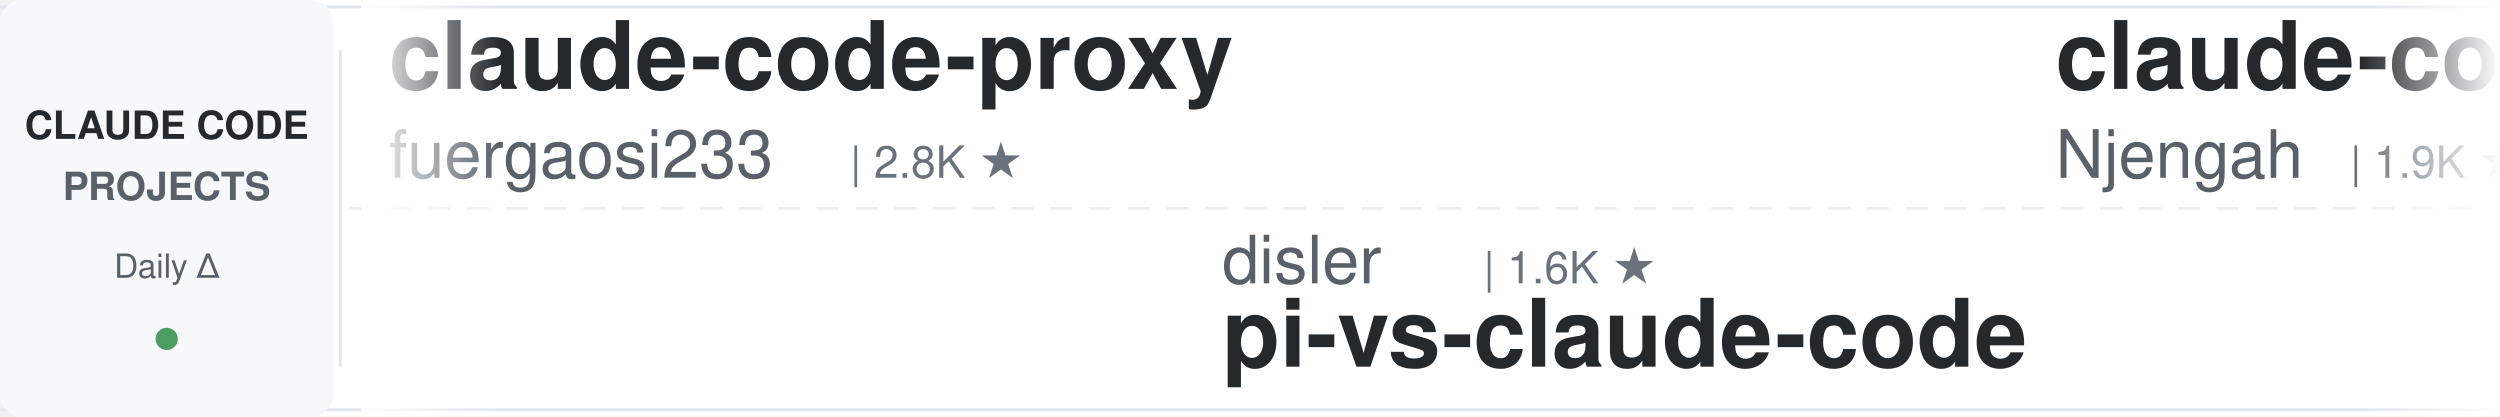
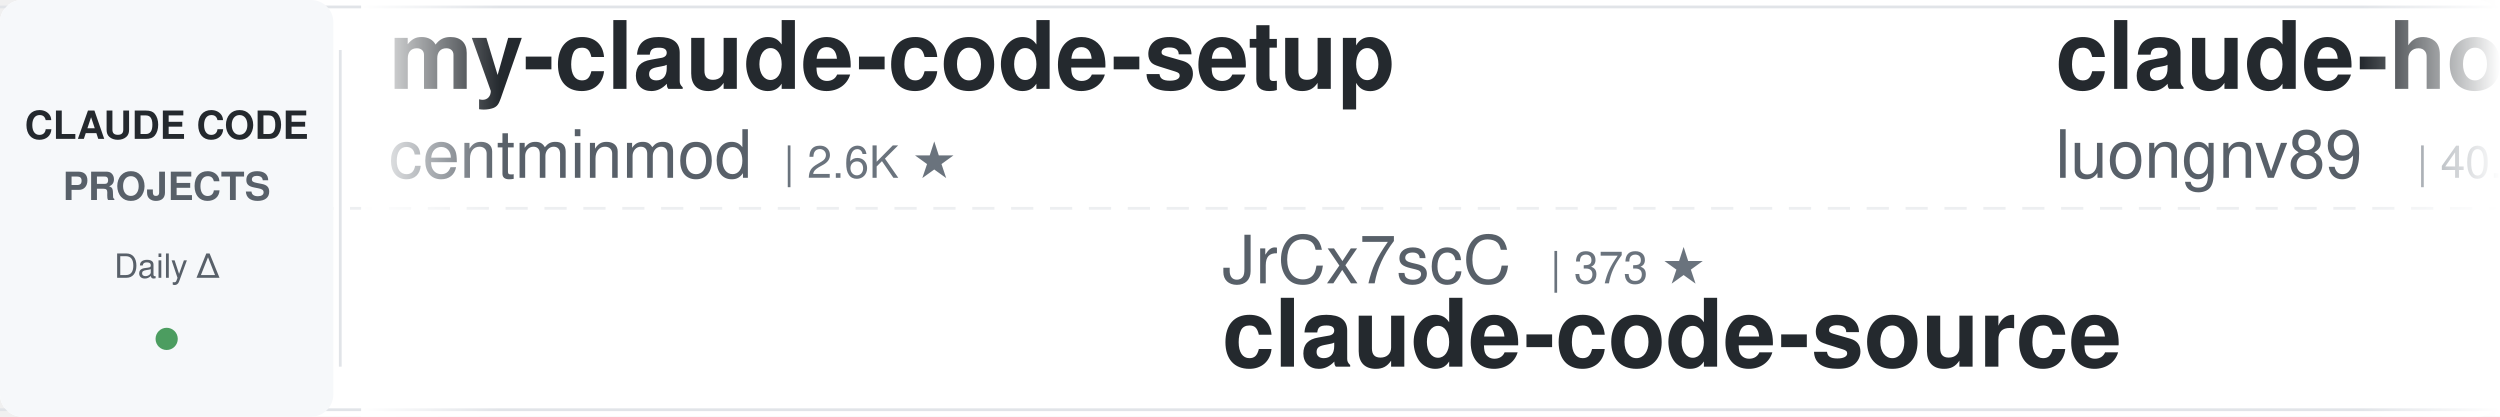
<svg xmlns="http://www.w3.org/2000/svg" width="900" height="150">
  <defs>
    <linearGradient id="leftFade" x1="0%" y1="0%" x2="100%" y2="0%">
      <stop offset="0%" style="stop-color:#ffffff;stop-opacity:1" />
      <stop offset="100%" style="stop-color:#ffffff;stop-opacity:0" />
    </linearGradient>
    <linearGradient id="rightFade" x1="0%" y1="0%" x2="100%" y2="0%">
      <stop offset="0%" style="stop-color:#ffffff;stop-opacity:0" />
      <stop offset="100%" style="stop-color:#ffffff;stop-opacity:1" />
    </linearGradient>
  </defs>
  <rect width="900" height="150" fill="#ffffff" rx="8" />
  <rect x="0" y="2" width="900" height="1" fill="#e1e4e8" />
  <rect x="0" y="147" width="900" height="1" fill="#e1e4e8" />
  <line x1="0" y1="75" x2="900" y2="75" stroke="#e1e4e8" stroke-width="1" stroke-dasharray="8 6" opacity="0.6" />
  <rect x="0" y="0" width="120" height="150" fill="#f6f8fa" rx="8" />
  <text x="60" y="50" font-family="-apple-system, BlinkMacSystemFont, 'Segoe UI', Helvetica, Arial, sans-serif" font-size="14" font-weight="600" fill="#24292e" text-anchor="middle">CLAUDE CODE</text>
  <text x="60" y="72" font-family="-apple-system, BlinkMacSystemFont, 'Segoe UI', Helvetica, Arial, sans-serif" font-size="14" font-weight="600" fill="#586069" text-anchor="middle">PROJECTS</text>
  <text x="60" y="100" font-family="-apple-system, BlinkMacSystemFont, 'Segoe UI', Helvetica, Arial, sans-serif" font-size="12" font-weight="500" fill="#586069" text-anchor="middle">Daily Δ</text>
  <circle cx="60" cy="122" r="4" fill="#22863a" opacity="0.8" />
  <rect x="122" y="18" width="1" height="114" fill="#e1e4e8" />
  <clipPath id="tickerClip">
    <rect x="130" y="0" width="770" height="150" />
  </clipPath>
  <g clip-path="url(#tickerClip)">
    <g id="tickerItems">
      <animateTransform attributeName="transform" attributeType="XML" type="translate" from="0 0" to="-3000 0" dur="54s" repeatCount="indefinite" />
      <g transform="translate(0, 0)">
-         <text x="140" y="32" font-family="-apple-system, BlinkMacSystemFont, 'Segoe UI', Helvetica, Arial, sans-serif" font-size="34" font-weight="600" fill="#24292e">claude-code-proxy</text>
-         <text x="140" y="64" font-family="-apple-system, BlinkMacSystemFont, 'Segoe UI', Helvetica, Arial, sans-serif" font-size="24" font-weight="400" fill="#586069">fuergaosi233</text>
-         <text x="306" y="64" font-family="-apple-system, BlinkMacSystemFont, 'Segoe UI', Helvetica, Arial, sans-serif" font-size="16" font-weight="500" fill="#6a737d">| 2.8K ★</text>
+         <text x="140" y="32" font-family="-apple-system, BlinkMacSystemFont, 'Segoe UI', Helvetica, Arial, sans-serif" font-size="34" font-weight="600" fill="#24292e">my-claude-code-setup</text>
+         <text x="140" y="64" font-family="-apple-system, BlinkMacSystemFont, 'Segoe UI', Helvetica, Arial, sans-serif" font-size="24" font-weight="400" fill="#586069">centminmod</text>
+         <text x="282" y="64" font-family="-apple-system, BlinkMacSystemFont, 'Segoe UI', Helvetica, Arial, sans-serif" font-size="16" font-weight="500" fill="#6a737d">| 2.6K ★</text>
      </g>
      <g transform="translate(300, 0)">
-         <text x="140" y="102" font-family="-apple-system, BlinkMacSystemFont, 'Segoe UI', Helvetica, Arial, sans-serif" font-size="24" font-weight="400" fill="#586069">disler</text>
-         <text x="234" y="102" font-family="-apple-system, BlinkMacSystemFont, 'Segoe UI', Helvetica, Arial, sans-serif" font-size="16" font-weight="500" fill="#6a737d">| 1.6K ★</text>
-         <text x="140" y="132" font-family="-apple-system, BlinkMacSystemFont, 'Segoe UI', Helvetica, Arial, sans-serif" font-size="34" font-weight="600" fill="#24292e">pi-vs-claude-code</text>
+         <text x="140" y="102" font-family="-apple-system, BlinkMacSystemFont, 'Segoe UI', Helvetica, Arial, sans-serif" font-size="24" font-weight="400" fill="#586069">JrCx7scC</text>
+         <text x="258" y="102" font-family="-apple-system, BlinkMacSystemFont, 'Segoe UI', Helvetica, Arial, sans-serif" font-size="16" font-weight="500" fill="#6a737d">| 373 ★</text>
+         <text x="140" y="132" font-family="-apple-system, BlinkMacSystemFont, 'Segoe UI', Helvetica, Arial, sans-serif" font-size="34" font-weight="600" fill="#24292e">claude-code-source</text>
      </g>
      <g transform="translate(600, 0)">
+         <text x="140" y="32" font-family="-apple-system, BlinkMacSystemFont, 'Segoe UI', Helvetica, Arial, sans-serif" font-size="34" font-weight="600" fill="#24292e">claude-howto</text>
+         <text x="140" y="64" font-family="-apple-system, BlinkMacSystemFont, 'Segoe UI', Helvetica, Arial, sans-serif" font-size="24" font-weight="400" fill="#586069">luongnv89</text>
+         <text x="270" y="64" font-family="-apple-system, BlinkMacSystemFont, 'Segoe UI', Helvetica, Arial, sans-serif" font-size="16" font-weight="500" fill="#6a737d">| 40.9K ★</text>
+       </g>
+       <g transform="translate(900, 0)">
+         <text x="140" y="102" font-family="-apple-system, BlinkMacSystemFont, 'Segoe UI', Helvetica, Arial, sans-serif" font-size="24" font-weight="400" fill="#586069">krusemediallc</text>
+         <text x="318" y="102" font-family="-apple-system, BlinkMacSystemFont, 'Segoe UI', Helvetica, Arial, sans-serif" font-size="16" font-weight="500" fill="#6a737d">| 1.1K ★</text>
+         <text x="140" y="132" font-family="-apple-system, BlinkMacSystemFont, 'Segoe UI', Helvetica, Arial, sans-serif" font-size="34" font-weight="600" fill="#24292e">arcads-claude-code</text>
+       </g>
+       <g transform="translate(1200, 0)">
+         <text x="140" y="32" font-family="-apple-system, BlinkMacSystemFont, 'Segoe UI', Helvetica, Arial, sans-serif" font-size="34" font-weight="600" fill="#24292e">claude-code-harness</text>
+         <text x="140" y="64" font-family="-apple-system, BlinkMacSystemFont, 'Segoe UI', Helvetica, Arial, sans-serif" font-size="24" font-weight="400" fill="#586069">Chachamaru127</text>
+         <text x="318" y="64" font-family="-apple-system, BlinkMacSystemFont, 'Segoe UI', Helvetica, Arial, sans-serif" font-size="16" font-weight="500" fill="#6a737d">| 3.0K ★</text>
+       </g>
+       <g transform="translate(1500, 0)">
+         <text x="140" y="102" font-family="-apple-system, BlinkMacSystemFont, 'Segoe UI', Helvetica, Arial, sans-serif" font-size="24" font-weight="400" fill="#586069">zebbern</text>
+         <text x="246" y="102" font-family="-apple-system, BlinkMacSystemFont, 'Segoe UI', Helvetica, Arial, sans-serif" font-size="16" font-weight="500" fill="#6a737d">| 4.5K ★</text>
+         <text x="140" y="132" font-family="-apple-system, BlinkMacSystemFont, 'Segoe UI', Helvetica, Arial, sans-serif" font-size="34" font-weight="600" fill="#24292e">claude-code-guide</text>
+       </g>
+       <g transform="translate(1800, 0)">
        <text x="140" y="32" font-family="-apple-system, BlinkMacSystemFont, 'Segoe UI', Helvetica, Arial, sans-serif" font-size="34" font-weight="600" fill="#24292e">claude-code-cheat-sheet</text>
        <text x="140" y="64" font-family="-apple-system, BlinkMacSystemFont, 'Segoe UI', Helvetica, Arial, sans-serif" font-size="24" font-weight="400" fill="#586069">Njengah</text>
        <text x="246" y="64" font-family="-apple-system, BlinkMacSystemFont, 'Segoe UI', Helvetica, Arial, sans-serif" font-size="16" font-weight="500" fill="#6a737d">| 1.9K ★</text>
      </g>
-       <g transform="translate(900, 0)">
-         <text x="140" y="102" font-family="-apple-system, BlinkMacSystemFont, 'Segoe UI', Helvetica, Arial, sans-serif" font-size="24" font-weight="400" fill="#586069">FlorianBruniaux</text>
-         <text x="342" y="102" font-family="-apple-system, BlinkMacSystemFont, 'Segoe UI', Helvetica, Arial, sans-serif" font-size="16" font-weight="500" fill="#6a737d">| 5.7K ★</text>
-         <text x="140" y="132" font-family="-apple-system, BlinkMacSystemFont, 'Segoe UI', Helvetica, Arial, sans-serif" font-size="34" font-weight="600" fill="#24292e">claude-code-ultimate-gui...</text>
-       </g>
-       <g transform="translate(1200, 0)">
-         <text x="140" y="32" font-family="-apple-system, BlinkMacSystemFont, 'Segoe UI', Helvetica, Arial, sans-serif" font-size="34" font-weight="600" fill="#24292e">arcads-claude-code</text>
-         <text x="140" y="64" font-family="-apple-system, BlinkMacSystemFont, 'Segoe UI', Helvetica, Arial, sans-serif" font-size="24" font-weight="400" fill="#586069">krusemediallc</text>
-         <text x="318" y="64" font-family="-apple-system, BlinkMacSystemFont, 'Segoe UI', Helvetica, Arial, sans-serif" font-size="16" font-weight="500" fill="#6a737d">| 1.1K ★</text>
-       </g>
-       <g transform="translate(1500, 0)">
-         <text x="140" y="102" font-family="-apple-system, BlinkMacSystemFont, 'Segoe UI', Helvetica, Arial, sans-serif" font-size="24" font-weight="400" fill="#586069">huangserva</text>
-         <text x="282" y="102" font-family="-apple-system, BlinkMacSystemFont, 'Segoe UI', Helvetica, Arial, sans-serif" font-size="16" font-weight="500" fill="#6a737d">| 622 ★</text>
-         <text x="140" y="132" font-family="-apple-system, BlinkMacSystemFont, 'Segoe UI', Helvetica, Arial, sans-serif" font-size="34" font-weight="600" fill="#24292e">claude-code-cli</text>
-       </g>
-       <g transform="translate(1800, 0)">
-         <text x="140" y="32" font-family="-apple-system, BlinkMacSystemFont, 'Segoe UI', Helvetica, Arial, sans-serif" font-size="34" font-weight="600" fill="#24292e">claude-code-hooks-master...</text>
-         <text x="140" y="64" font-family="-apple-system, BlinkMacSystemFont, 'Segoe UI', Helvetica, Arial, sans-serif" font-size="24" font-weight="400" fill="#586069">disler</text>
-         <text x="234" y="64" font-family="-apple-system, BlinkMacSystemFont, 'Segoe UI', Helvetica, Arial, sans-serif" font-size="16" font-weight="500" fill="#6a737d">| 3.9K ★</text>
-       </g>
      <g transform="translate(2100, 0)">
-         <text x="140" y="102" font-family="-apple-system, BlinkMacSystemFont, 'Segoe UI', Helvetica, Arial, sans-serif" font-size="24" font-weight="400" fill="#586069">alejandrobalderas</text>
-         <text x="366" y="102" font-family="-apple-system, BlinkMacSystemFont, 'Segoe UI', Helvetica, Arial, sans-serif" font-size="16" font-weight="500" fill="#6a737d">| 2.7K ★</text>
-         <text x="140" y="132" font-family="-apple-system, BlinkMacSystemFont, 'Segoe UI', Helvetica, Arial, sans-serif" font-size="34" font-weight="600" fill="#24292e">claude-code-from-source</text>
+         <text x="140" y="102" font-family="-apple-system, BlinkMacSystemFont, 'Segoe UI', Helvetica, Arial, sans-serif" font-size="24" font-weight="400" fill="#586069">ponponon</text>
+         <text x="258" y="102" font-family="-apple-system, BlinkMacSystemFont, 'Segoe UI', Helvetica, Arial, sans-serif" font-size="16" font-weight="500" fill="#6a737d">| 2.3K ★</text>
+         <text x="140" y="132" font-family="-apple-system, BlinkMacSystemFont, 'Segoe UI', Helvetica, Arial, sans-serif" font-size="34" font-weight="600" fill="#24292e">claude_code_src</text>
      </g>
      <g transform="translate(2400, 0)">
-         <text x="140" y="32" font-family="-apple-system, BlinkMacSystemFont, 'Segoe UI', Helvetica, Arial, sans-serif" font-size="34" font-weight="600" fill="#24292e">ECC</text>
-         <text x="140" y="64" font-family="-apple-system, BlinkMacSystemFont, 'Segoe UI', Helvetica, Arial, sans-serif" font-size="24" font-weight="400" fill="#586069">affaan-m</text>
-         <text x="258" y="64" font-family="-apple-system, BlinkMacSystemFont, 'Segoe UI', Helvetica, Arial, sans-serif" font-size="16" font-weight="500" fill="#6a737d">| 238.8K ★</text>
+         <text x="140" y="32" font-family="-apple-system, BlinkMacSystemFont, 'Segoe UI', Helvetica, Arial, sans-serif" font-size="34" font-weight="600" fill="#24292e">awesome-claude-code</text>
+         <text x="140" y="64" font-family="-apple-system, BlinkMacSystemFont, 'Segoe UI', Helvetica, Arial, sans-serif" font-size="24" font-weight="400" fill="#586069">jqueryscript</text>
+         <text x="306" y="64" font-family="-apple-system, BlinkMacSystemFont, 'Segoe UI', Helvetica, Arial, sans-serif" font-size="16" font-weight="500" fill="#6a737d">| 492 ★</text>
      </g>
      <g transform="translate(2700, 0)">
-         <text x="140" y="102" font-family="-apple-system, BlinkMacSystemFont, 'Segoe UI', Helvetica, Arial, sans-serif" font-size="24" font-weight="400" fill="#586069">anthropics</text>
-         <text x="282" y="102" font-family="-apple-system, BlinkMacSystemFont, 'Segoe UI', Helvetica, Arial, sans-serif" font-size="16" font-weight="500" fill="#6a737d">| 167.0K ★</text>
-         <text x="140" y="132" font-family="-apple-system, BlinkMacSystemFont, 'Segoe UI', Helvetica, Arial, sans-serif" font-size="34" font-weight="600" fill="#24292e">skills</text>
+         <text x="140" y="102" font-family="-apple-system, BlinkMacSystemFont, 'Segoe UI', Helvetica, Arial, sans-serif" font-size="24" font-weight="400" fill="#586069">Alishahryar1</text>
+         <text x="306" y="102" font-family="-apple-system, BlinkMacSystemFont, 'Segoe UI', Helvetica, Arial, sans-serif" font-size="16" font-weight="500" fill="#6a737d">| 44.9K ★</text>
+         <text x="140" y="132" font-family="-apple-system, BlinkMacSystemFont, 'Segoe UI', Helvetica, Arial, sans-serif" font-size="34" font-weight="600" fill="#24292e">free-claude-code</text>
      </g>
      <g transform="translate(3000, 0)">
-         <text x="140" y="32" font-family="-apple-system, BlinkMacSystemFont, 'Segoe UI', Helvetica, Arial, sans-serif" font-size="34" font-weight="600" fill="#24292e">claude-code-proxy</text>
-         <text x="140" y="64" font-family="-apple-system, BlinkMacSystemFont, 'Segoe UI', Helvetica, Arial, sans-serif" font-size="24" font-weight="400" fill="#586069">fuergaosi233</text>
-         <text x="306" y="64" font-family="-apple-system, BlinkMacSystemFont, 'Segoe UI', Helvetica, Arial, sans-serif" font-size="16" font-weight="500" fill="#6a737d">| 2.8K ★</text>
+         <text x="140" y="32" font-family="-apple-system, BlinkMacSystemFont, 'Segoe UI', Helvetica, Arial, sans-serif" font-size="34" font-weight="600" fill="#24292e">my-claude-code-setup</text>
+         <text x="140" y="64" font-family="-apple-system, BlinkMacSystemFont, 'Segoe UI', Helvetica, Arial, sans-serif" font-size="24" font-weight="400" fill="#586069">centminmod</text>
+         <text x="282" y="64" font-family="-apple-system, BlinkMacSystemFont, 'Segoe UI', Helvetica, Arial, sans-serif" font-size="16" font-weight="500" fill="#6a737d">| 2.6K ★</text>
      </g>
      <g transform="translate(3300, 0)">
-         <text x="140" y="102" font-family="-apple-system, BlinkMacSystemFont, 'Segoe UI', Helvetica, Arial, sans-serif" font-size="24" font-weight="400" fill="#586069">disler</text>
-         <text x="234" y="102" font-family="-apple-system, BlinkMacSystemFont, 'Segoe UI', Helvetica, Arial, sans-serif" font-size="16" font-weight="500" fill="#6a737d">| 1.6K ★</text>
-         <text x="140" y="132" font-family="-apple-system, BlinkMacSystemFont, 'Segoe UI', Helvetica, Arial, sans-serif" font-size="34" font-weight="600" fill="#24292e">pi-vs-claude-code</text>
+         <text x="140" y="102" font-family="-apple-system, BlinkMacSystemFont, 'Segoe UI', Helvetica, Arial, sans-serif" font-size="24" font-weight="400" fill="#586069">JrCx7scC</text>
+         <text x="258" y="102" font-family="-apple-system, BlinkMacSystemFont, 'Segoe UI', Helvetica, Arial, sans-serif" font-size="16" font-weight="500" fill="#6a737d">| 373 ★</text>
+         <text x="140" y="132" font-family="-apple-system, BlinkMacSystemFont, 'Segoe UI', Helvetica, Arial, sans-serif" font-size="34" font-weight="600" fill="#24292e">claude-code-source</text>
      </g>
      <g transform="translate(3600, 0)">
-         <text x="140" y="32" font-family="-apple-system, BlinkMacSystemFont, 'Segoe UI', Helvetica, Arial, sans-serif" font-size="34" font-weight="600" fill="#24292e">claude-code-cheat-sheet</text>
-         <text x="140" y="64" font-family="-apple-system, BlinkMacSystemFont, 'Segoe UI', Helvetica, Arial, sans-serif" font-size="24" font-weight="400" fill="#586069">Njengah</text>
-         <text x="246" y="64" font-family="-apple-system, BlinkMacSystemFont, 'Segoe UI', Helvetica, Arial, sans-serif" font-size="16" font-weight="500" fill="#6a737d">| 1.9K ★</text>
+         <text x="140" y="32" font-family="-apple-system, BlinkMacSystemFont, 'Segoe UI', Helvetica, Arial, sans-serif" font-size="34" font-weight="600" fill="#24292e">claude-howto</text>
+         <text x="140" y="64" font-family="-apple-system, BlinkMacSystemFont, 'Segoe UI', Helvetica, Arial, sans-serif" font-size="24" font-weight="400" fill="#586069">luongnv89</text>
+         <text x="270" y="64" font-family="-apple-system, BlinkMacSystemFont, 'Segoe UI', Helvetica, Arial, sans-serif" font-size="16" font-weight="500" fill="#6a737d">| 40.9K ★</text>
      </g>
      <g transform="translate(3900, 0)">
-         <text x="140" y="102" font-family="-apple-system, BlinkMacSystemFont, 'Segoe UI', Helvetica, Arial, sans-serif" font-size="24" font-weight="400" fill="#586069">FlorianBruniaux</text>
-         <text x="342" y="102" font-family="-apple-system, BlinkMacSystemFont, 'Segoe UI', Helvetica, Arial, sans-serif" font-size="16" font-weight="500" fill="#6a737d">| 5.7K ★</text>
-         <text x="140" y="132" font-family="-apple-system, BlinkMacSystemFont, 'Segoe UI', Helvetica, Arial, sans-serif" font-size="34" font-weight="600" fill="#24292e">claude-code-ultimate-gui...</text>
+         <text x="140" y="102" font-family="-apple-system, BlinkMacSystemFont, 'Segoe UI', Helvetica, Arial, sans-serif" font-size="24" font-weight="400" fill="#586069">krusemediallc</text>
+         <text x="318" y="102" font-family="-apple-system, BlinkMacSystemFont, 'Segoe UI', Helvetica, Arial, sans-serif" font-size="16" font-weight="500" fill="#6a737d">| 1.1K ★</text>
+         <text x="140" y="132" font-family="-apple-system, BlinkMacSystemFont, 'Segoe UI', Helvetica, Arial, sans-serif" font-size="34" font-weight="600" fill="#24292e">arcads-claude-code</text>
      </g>
    </g>
  </g>
  <rect x="130" y="0" width="50" height="150" fill="url(#leftFade)" />
  <rect x="850" y="0" width="50" height="150" fill="url(#rightFade)" />
</svg>
